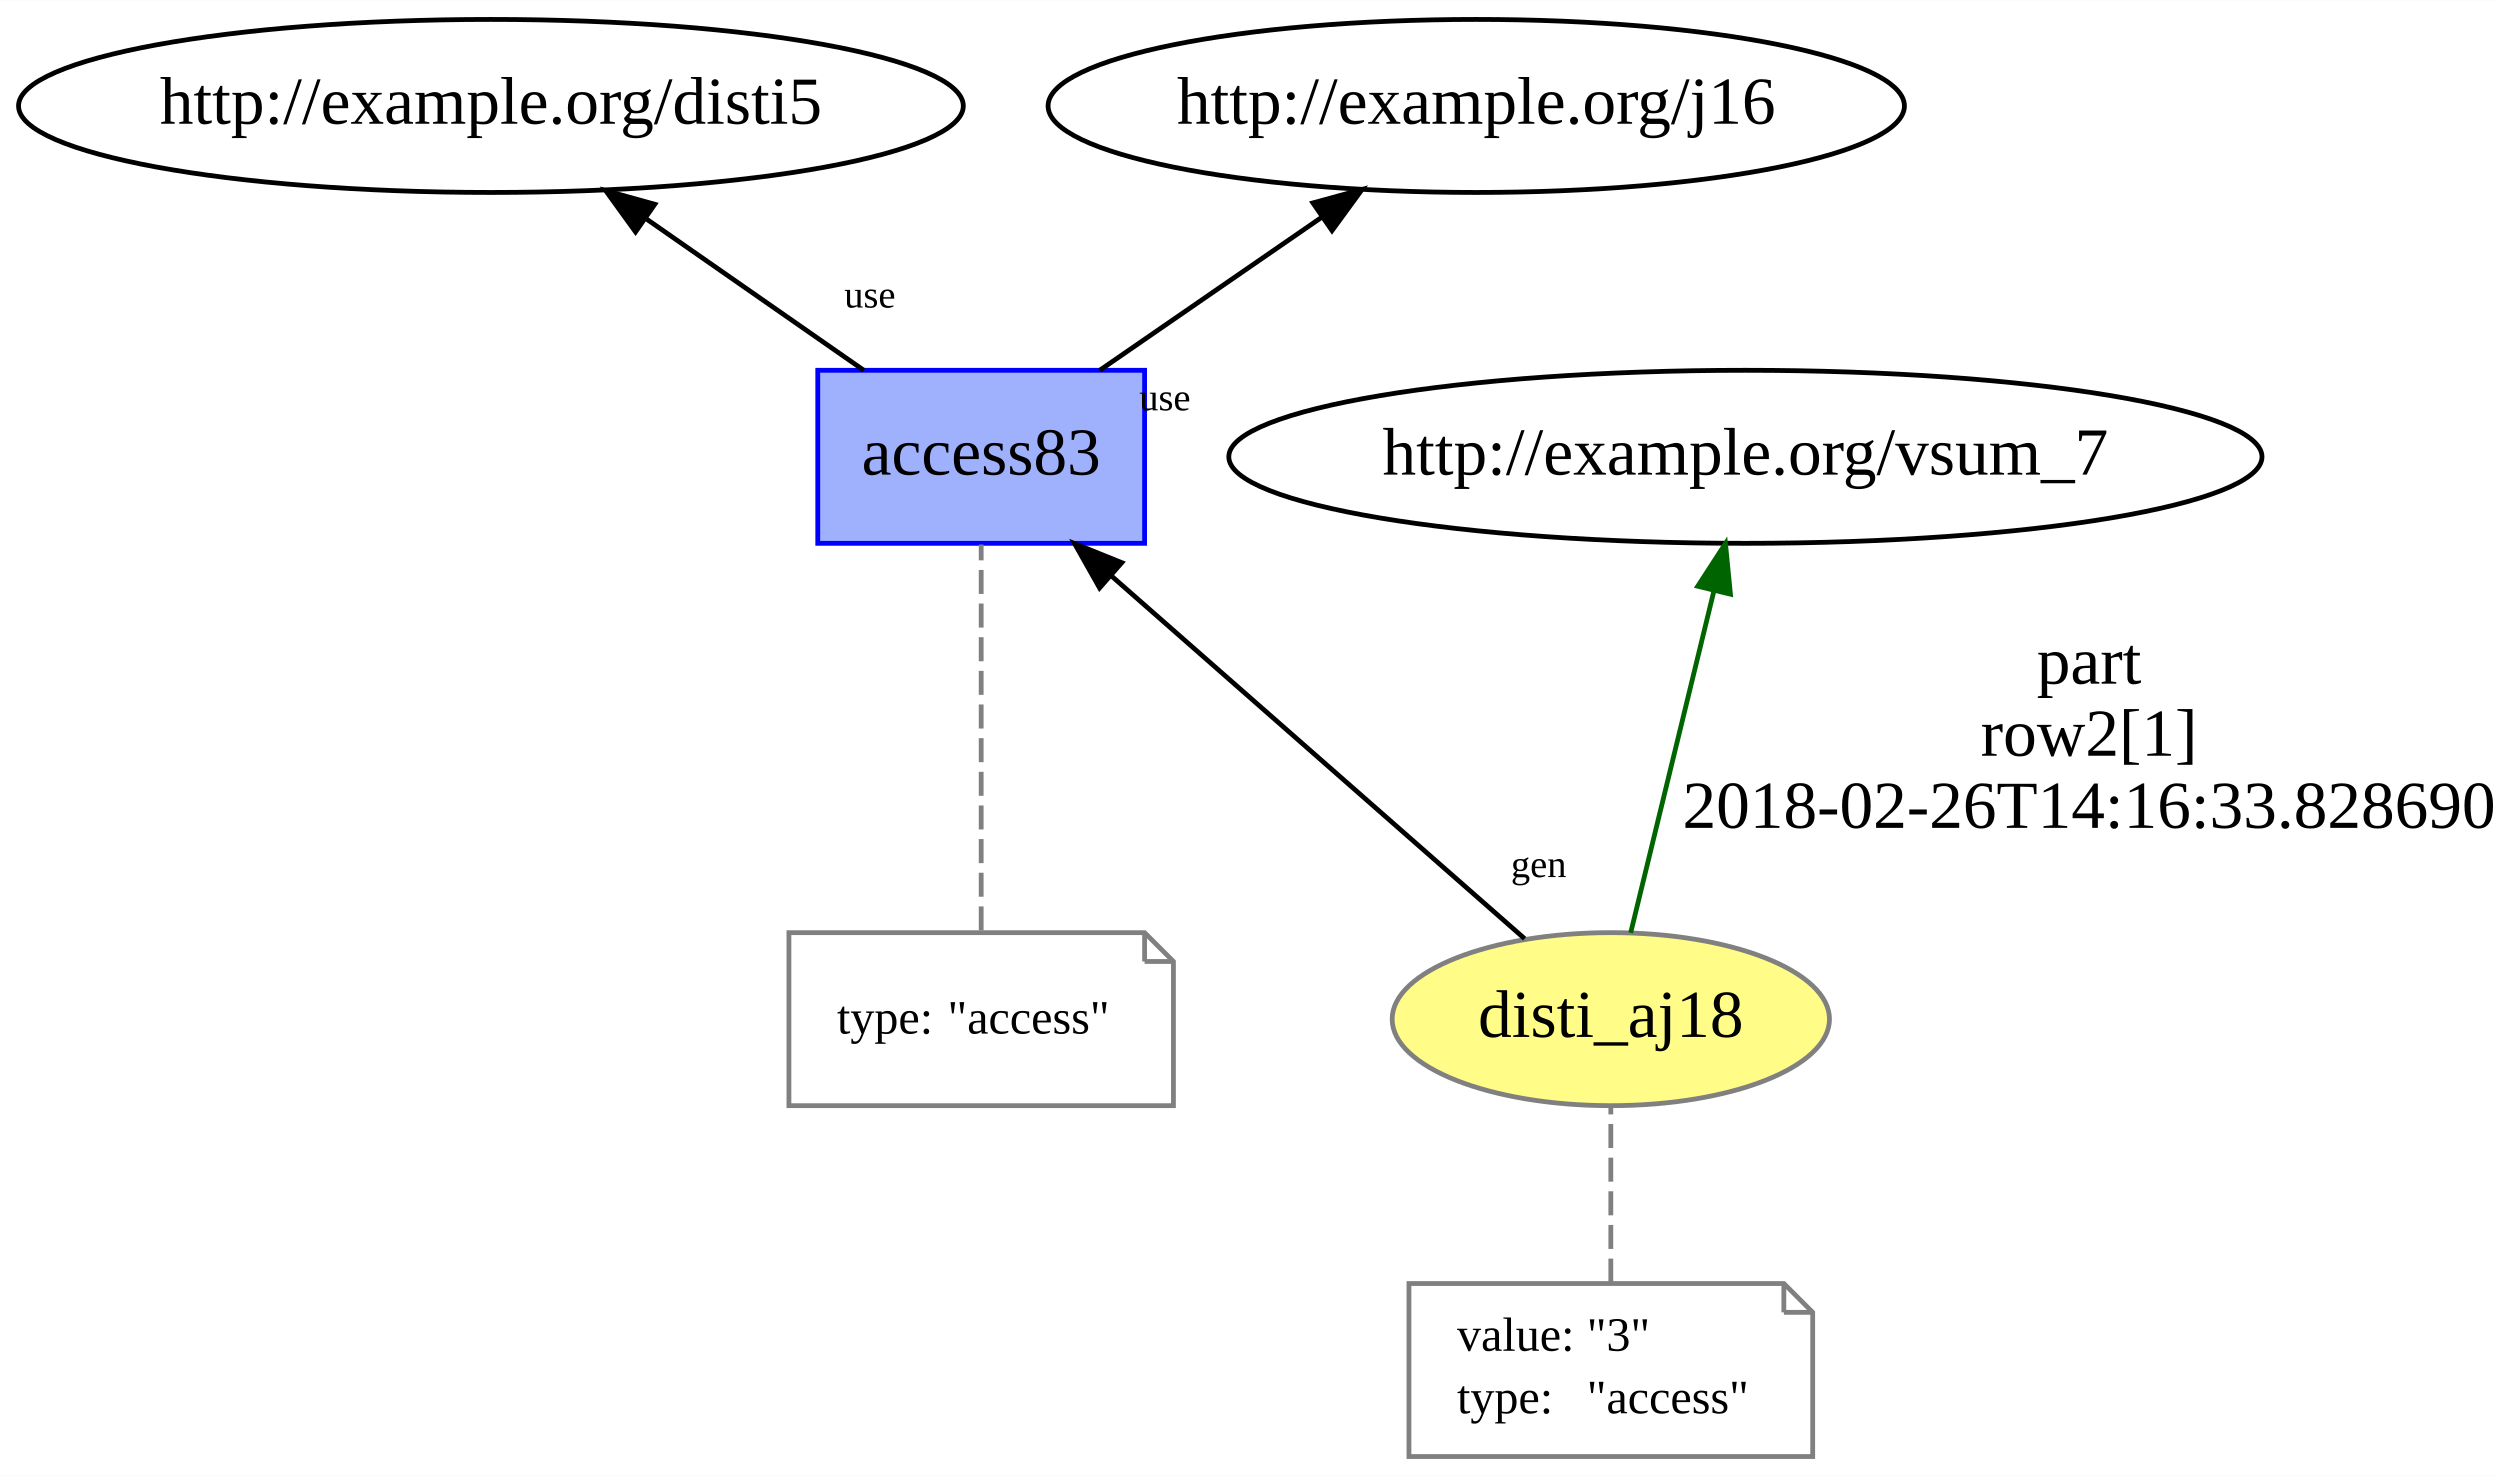
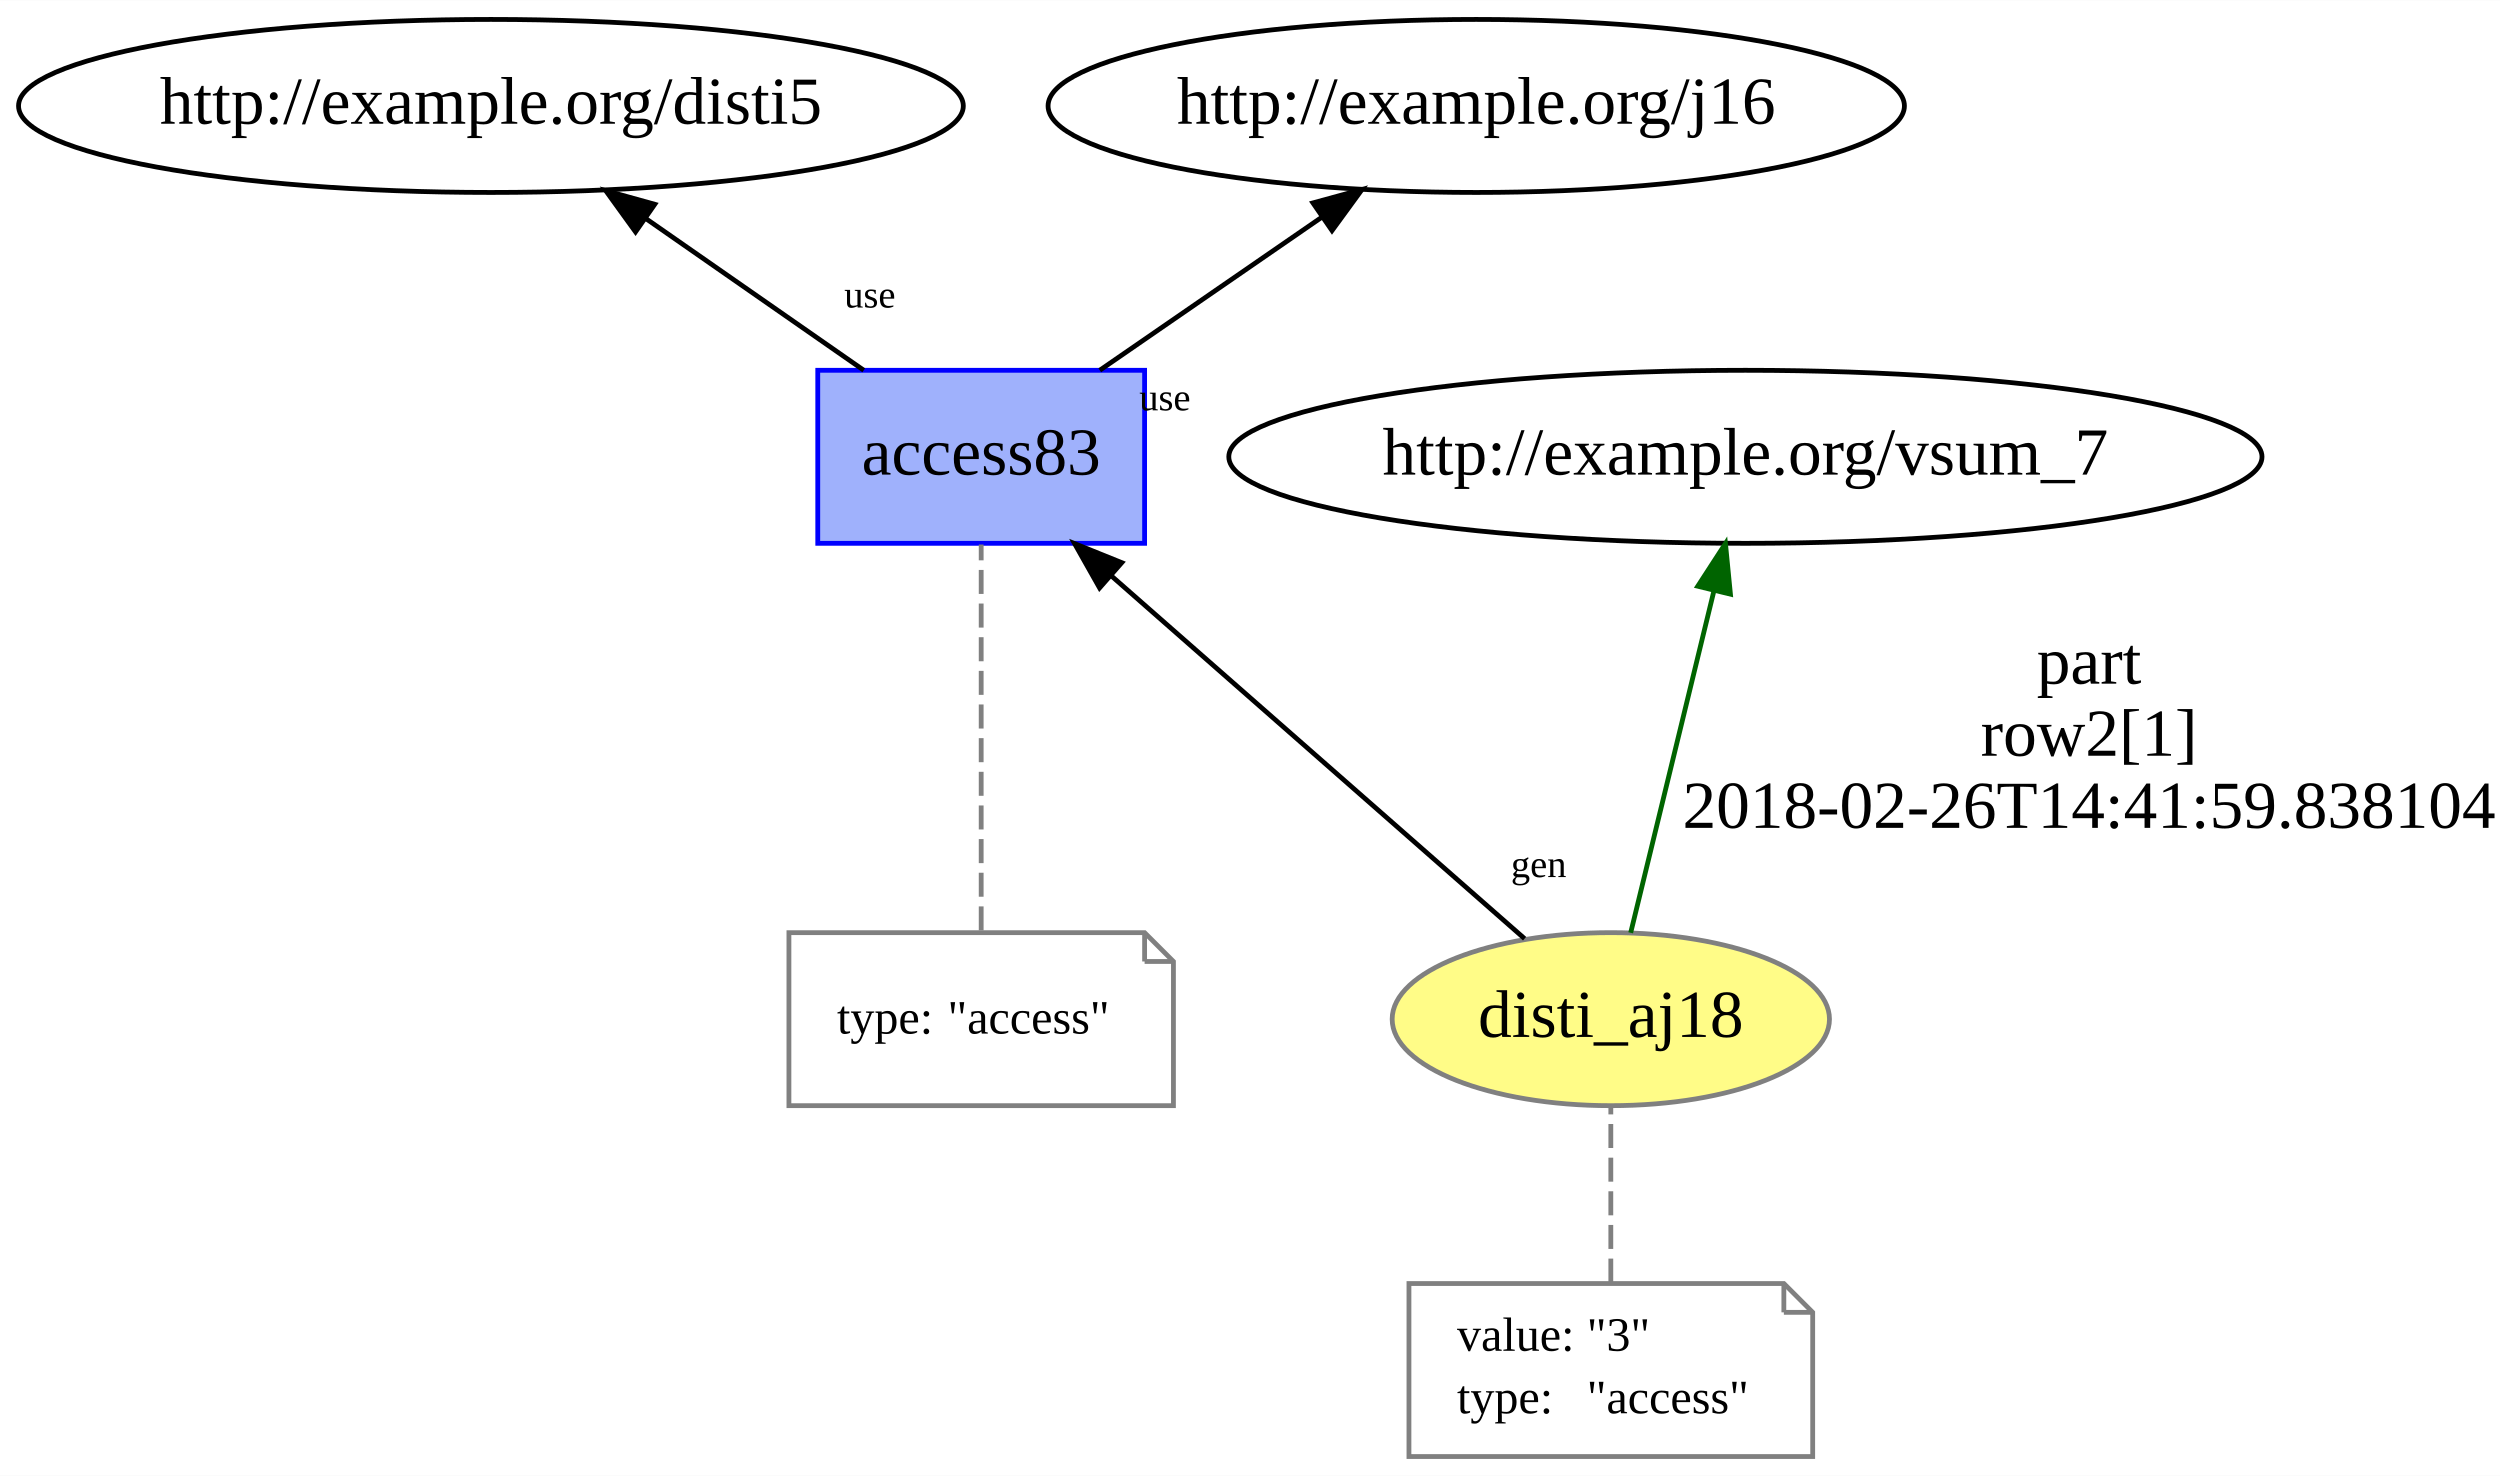
<svg xmlns="http://www.w3.org/2000/svg" xmlns:xlink="http://www.w3.org/1999/xlink" width="520pt" height="307pt" viewBox="0.00 0.00 520.14 307.00">
  <g id="graph0" class="graph" transform="scale(1 1) rotate(0) translate(4 303)">
    <polygon fill="white" stroke="none" points="-4,4 -4,-303 516.141,-303 516.141,4 -4,4" />
    <g id="node1" class="node">
      <g id="a_node1">
        <a xlink:href="http://example.org/disti_aj18" xlink:title="disti_aj18">
          <ellipse fill="#fffc87" stroke="#808080" cx="331.141" cy="-91" rx="45.492" ry="18" />
          <text text-anchor="middle" x="331.141" y="-87.3" font-family="Times New Roman,serif" font-size="14.00">disti_aj18</text>
        </a>
      </g>
    </g>
    <g id="node3" class="node">
      <ellipse fill="none" stroke="black" cx="359.141" cy="-208" rx="107.482" ry="18" />
      <text text-anchor="middle" x="359.141" y="-204.3" font-family="Times New Roman,serif" font-size="14.00">http://example.org/vsum_7</text>
    </g>
    <g id="edge2" class="edge">
      <path fill="none" stroke="darkgreen" d="M335.273,-108.969C339.843,-127.739 347.268,-158.233 352.623,-180.23" />
      <polygon fill="darkgreen" stroke="darkgreen" points="349.226,-181.074 354.993,-189.962 356.028,-179.418 349.226,-181.074" />
      <text text-anchor="middle" x="430.641" y="-160.8" font-family="Times New Roman,serif" font-size="14.00">part</text>
      <text text-anchor="middle" x="430.641" y="-145.8" font-family="Times New Roman,serif" font-size="14.00">row2[1]</text>
-       <text text-anchor="middle" x="430.641" y="-130.8" font-family="Times New Roman,serif" font-size="14.00">2018-02-26T14:16:33.828690</text>
+       <text text-anchor="middle" x="430.641" y="-130.8" font-family="Times New Roman,serif" font-size="14.00">2018-02-26T14:41:59.838104</text>
    </g>
    <g id="node4" class="node">
      <g id="a_node4">
        <a xlink:href="http://example.org/access83" xlink:title="access83">
          <polygon fill="#9fb1fc" stroke="#0000ff" points="234.141,-226 166.141,-226 166.141,-190 234.141,-190 234.141,-226" />
          <text text-anchor="middle" x="200.141" y="-204.3" font-family="Times New Roman,serif" font-size="14.00">access83</text>
        </a>
      </g>
    </g>
    <g id="edge6" class="edge">
      <path fill="none" stroke="black" d="M313.201,-107.749C290.975,-127.261 252.896,-160.689 227.136,-183.302" />
      <polygon fill="black" stroke="black" points="224.775,-180.718 219.569,-189.945 229.393,-185.978 224.775,-180.718" />
      <text text-anchor="middle" x="316.135" y="-120.559" font-family="Times New Roman,serif" font-size="8.00">gen</text>
    </g>
    <g id="node2" class="node">
      <polygon fill="none" stroke="gray" points="367.141,-36 289.141,-36 289.141,-0 373.141,-0 373.141,-30 367.141,-36" />
      <polyline fill="none" stroke="gray" points="367.141,-36 367.141,-30 " />
      <polyline fill="none" stroke="gray" points="373.141,-30 367.141,-30 " />
      <text text-anchor="start" x="299.141" y="-22" font-family="Times New Roman,serif" font-size="10.00">value:</text>
      <text text-anchor="start" x="326.141" y="-22" font-family="Times New Roman,serif" font-size="10.00">"3"</text>
      <text text-anchor="start" x="299.141" y="-9" font-family="Times New Roman,serif" font-size="10.00">type:</text>
      <text text-anchor="start" x="326.141" y="-9" font-family="Times New Roman,serif" font-size="10.00">"access"</text>
    </g>
    <g id="edge1" class="edge">
      <path fill="none" stroke="gray" stroke-dasharray="5,2" d="M331.141,-36.187C331.141,-47.35 331.141,-61.84 331.141,-72.971" />
    </g>
    <g id="node6" class="node">
      <ellipse fill="none" stroke="black" cx="98.141" cy="-281" rx="98.283" ry="18" />
      <text text-anchor="middle" x="98.141" y="-277.3" font-family="Times New Roman,serif" font-size="14.00">http://example.org/disti5</text>
    </g>
    <g id="edge4" class="edge">
      <path fill="none" stroke="black" d="M175.71,-226.006C162.112,-235.471 145.018,-247.37 130.34,-257.587" />
      <polygon fill="black" stroke="black" points="128.229,-254.792 122.022,-263.377 132.229,-260.537 128.229,-254.792" />
      <text text-anchor="middle" x="176.976" y="-239.053" font-family="Times New Roman,serif" font-size="8.00">use</text>
    </g>
    <g id="node7" class="node">
      <ellipse fill="none" stroke="black" cx="303.141" cy="-281" rx="89.084" ry="18" />
      <text text-anchor="middle" x="303.141" y="-277.3" font-family="Times New Roman,serif" font-size="14.00">http://example.org/j16</text>
    </g>
    <g id="edge5" class="edge">
      <path fill="none" stroke="black" d="M224.812,-226.006C238.643,-235.54 256.055,-247.543 270.949,-257.809" />
      <polygon fill="black" stroke="black" points="269.161,-260.828 279.381,-263.621 273.134,-255.064 269.161,-260.828" />
      <text text-anchor="middle" x="238.36" y="-217.667" font-family="Times New Roman,serif" font-size="8.00">use</text>
    </g>
    <g id="node5" class="node">
      <polygon fill="none" stroke="gray" points="234.141,-109 160.141,-109 160.141,-73 240.141,-73 240.141,-103 234.141,-109" />
      <polyline fill="none" stroke="gray" points="234.141,-109 234.141,-103 " />
      <polyline fill="none" stroke="gray" points="240.141,-103 234.141,-103 " />
      <text text-anchor="start" x="170.141" y="-88" font-family="Times New Roman,serif" font-size="10.00">type:</text>
      <text text-anchor="start" x="193.141" y="-88" font-family="Times New Roman,serif" font-size="10.00">"access"</text>
    </g>
    <g id="edge3" class="edge">
      <path fill="none" stroke="gray" stroke-dasharray="5,2" d="M200.141,-109.466C200.141,-131.207 200.141,-168.105 200.141,-189.746" />
    </g>
  </g>
</svg>
